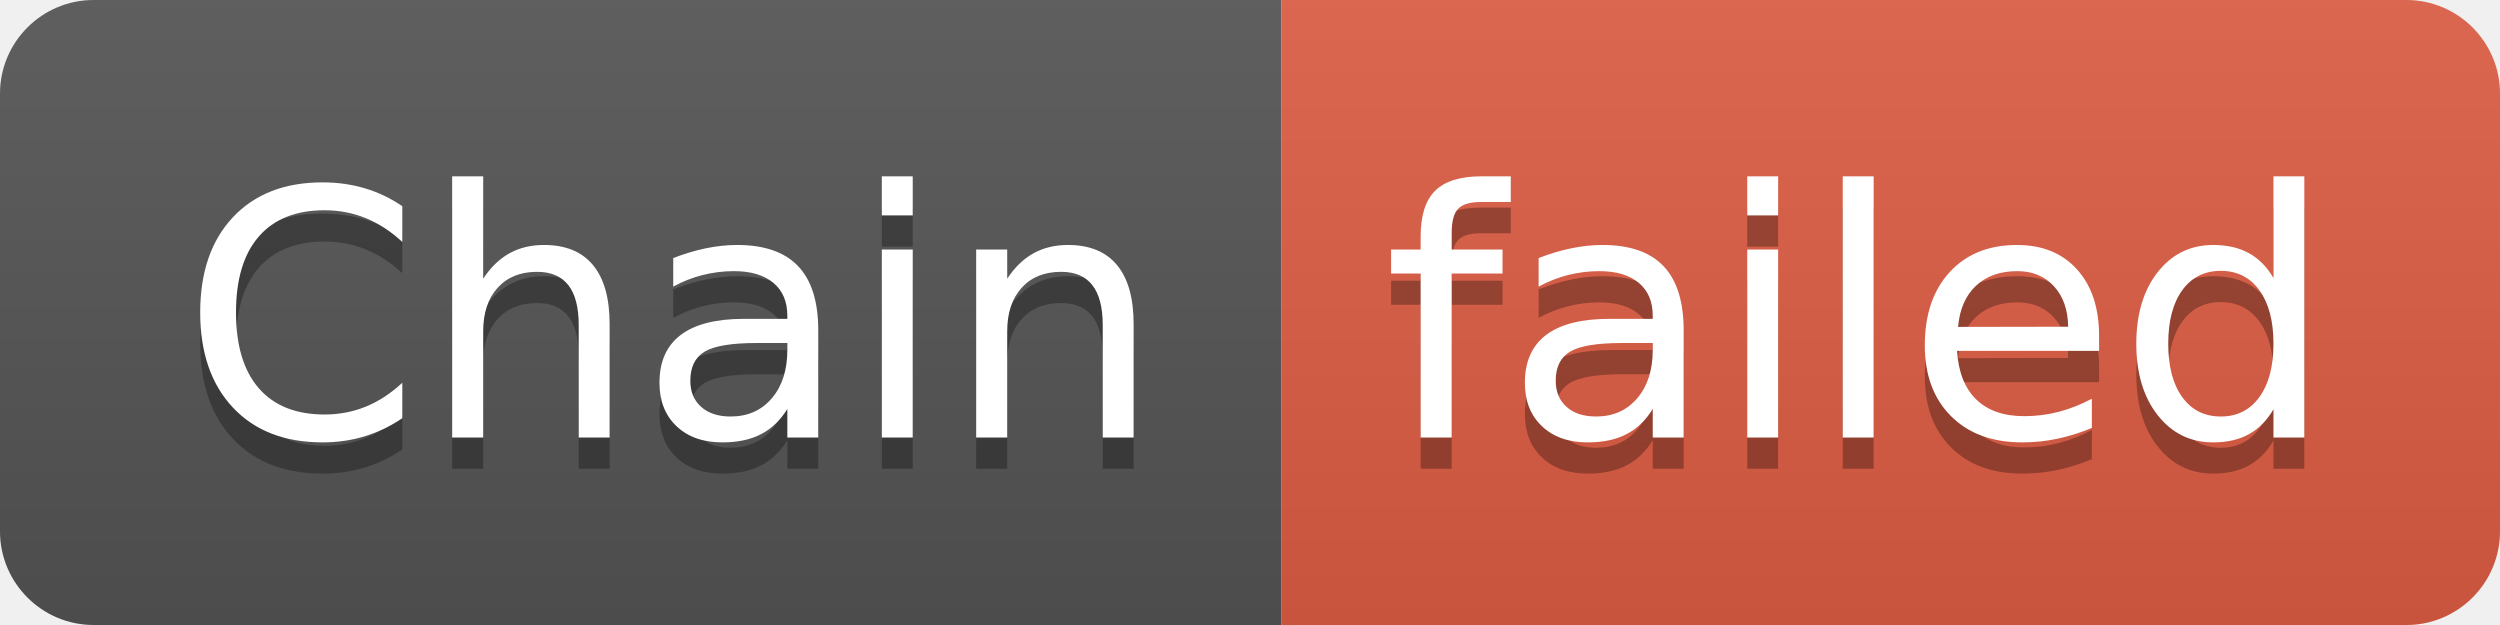
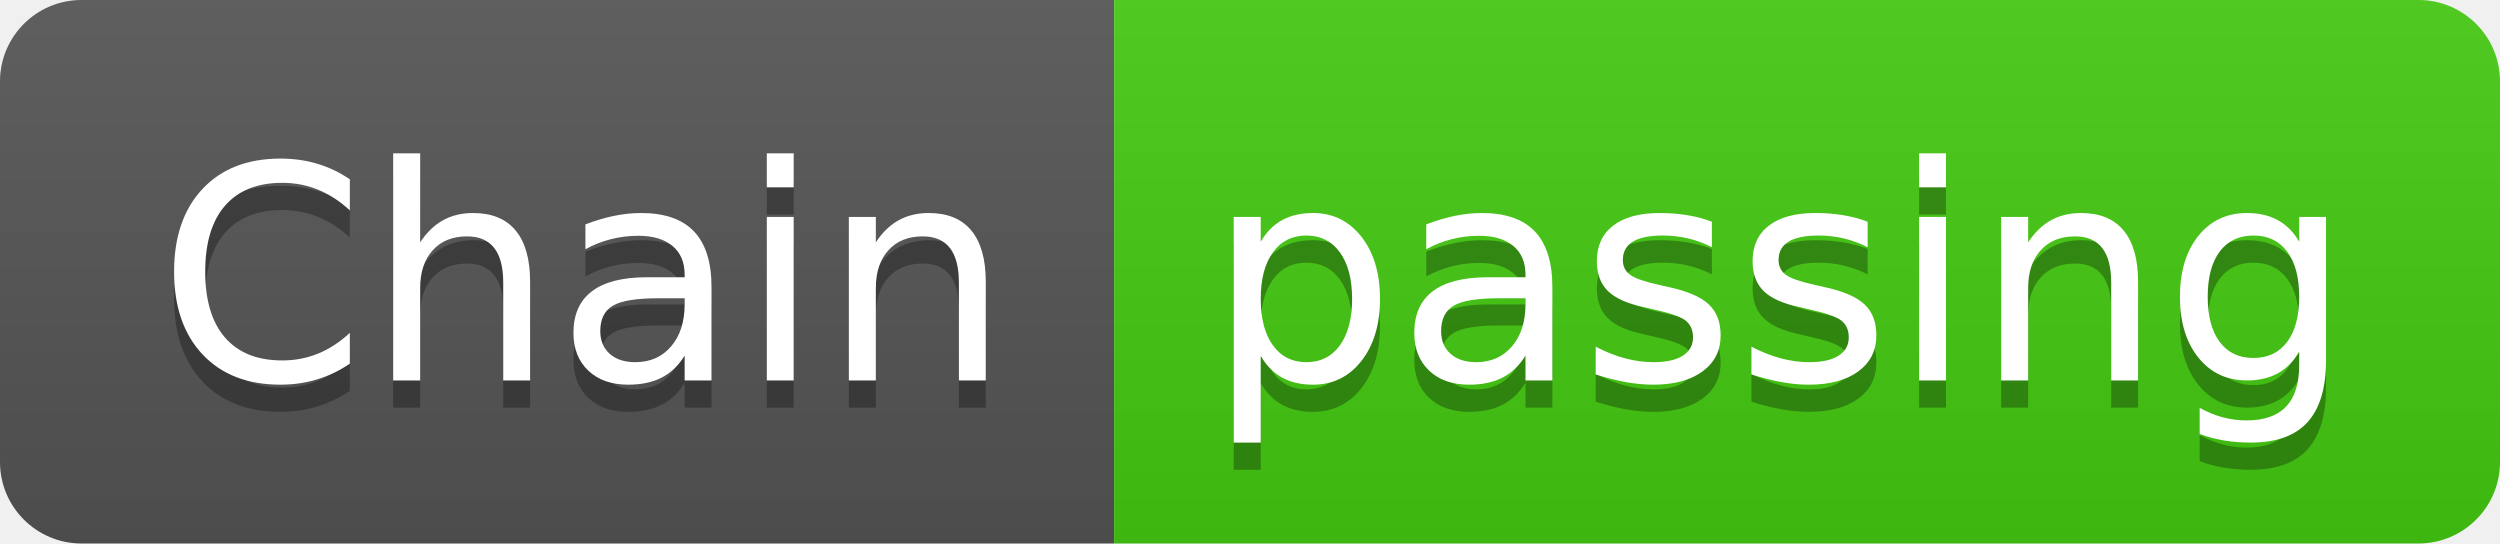
- <svg xmlns="http://www.w3.org/2000/svg" width="80" height="20" role="img" aria-label="Chain: failed">
+ <svg xmlns="http://www.w3.org/2000/svg" width="92" height="20" role="img" aria-label="Chain: passing">
  <linearGradient id="s" x2="0" y2="100%">
    <stop offset="0" stop-color="#bbb" stop-opacity=".1" />
    <stop offset="1" stop-opacity=".1" />
  </linearGradient>
  <clipPath id="r">
-     <rect width="80" height="20" rx="3" fill="#fff" />
+     <rect width="92" height="20" rx="3" fill="#fff" />
  </clipPath>
  <g clip-path="url(#r)">
    <rect width="41" height="20" fill="#555" />
-     <rect x="41" width="39" height="20" fill="#e05d44" />
-     <rect width="80" height="20" fill="url(#s)" />
+     <rect x="41" width="51" height="20" fill="#4c1" />
+     <rect width="92" height="20" fill="url(#s)" />
  </g>
  <g fill="#fff" text-anchor="middle" font-family="Verdana,Geneva,DejaVu Sans,sans-serif" text-rendering="geometricPrecision" font-size="110">
    <text aria-hidden="true" x="215" y="150" fill="#010101" fill-opacity=".3" transform="scale(.1)" textLength="310">Chain</text>
    <text x="215" y="140" transform="scale(.1)" fill="#fff" textLength="310">Chain</text>
-     <text aria-hidden="true" x="595" y="150" fill="#010101" fill-opacity=".3" transform="scale(.1)" textLength="290">failed</text>
-     <text x="595" y="140" transform="scale(.1)" fill="#fff" textLength="290">failed</text>
+     <text aria-hidden="true" x="655" y="150" fill="#010101" fill-opacity=".3" transform="scale(.1)" textLength="410">passing</text>
+     <text x="655" y="140" transform="scale(.1)" fill="#fff" textLength="410">passing</text>
  </g>
</svg>
